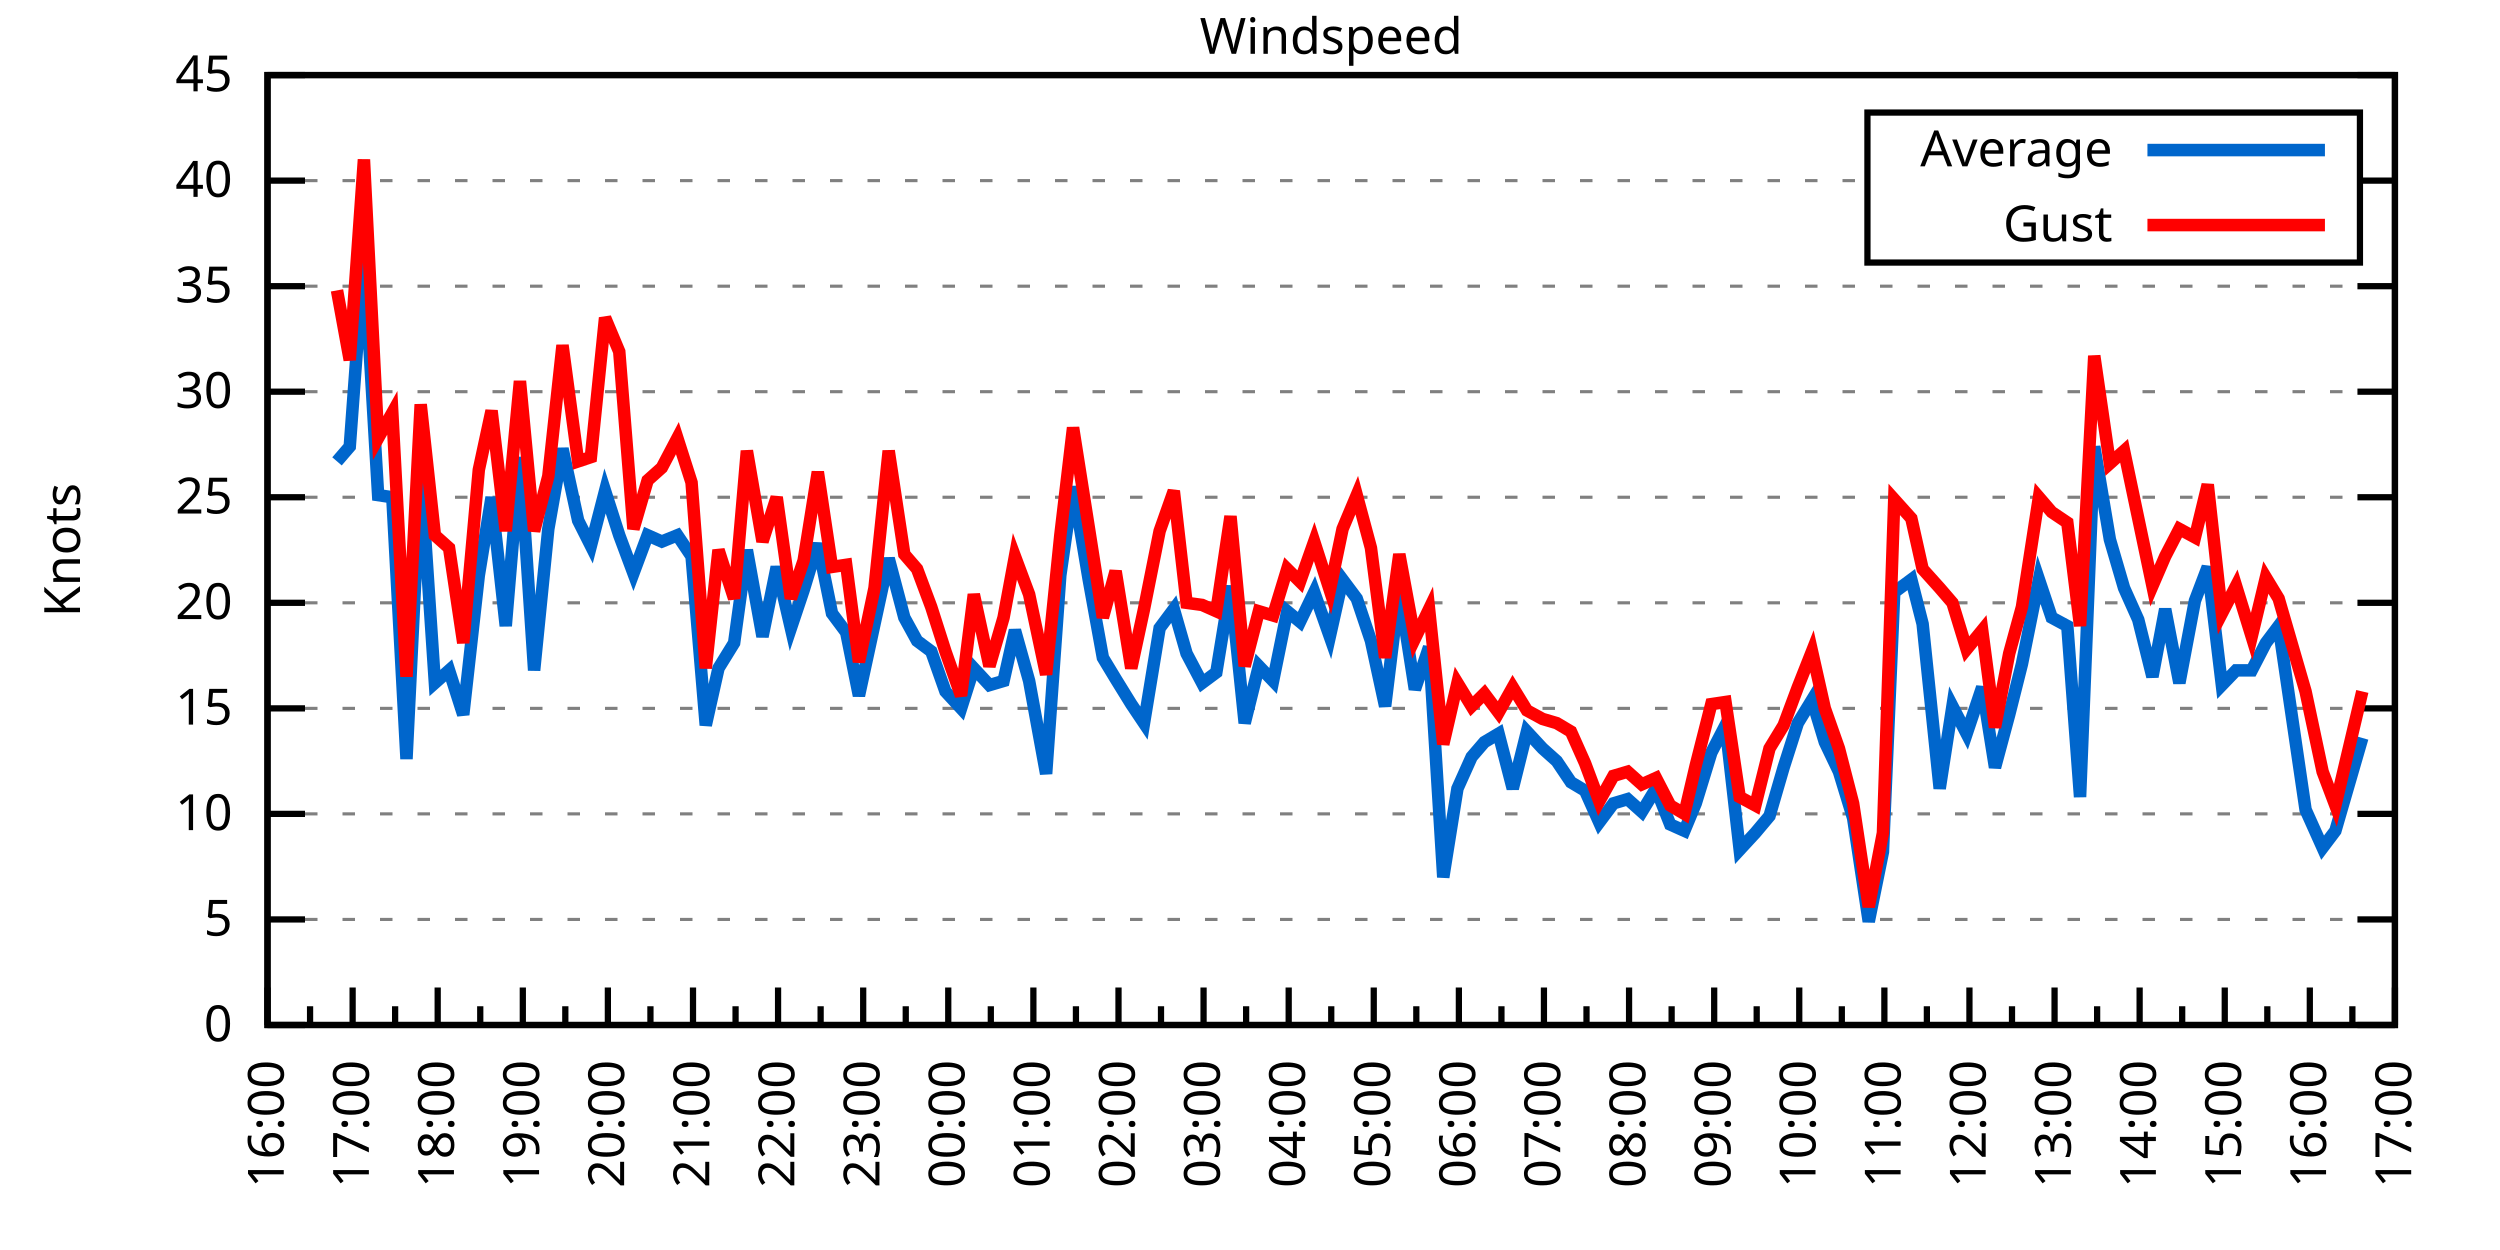
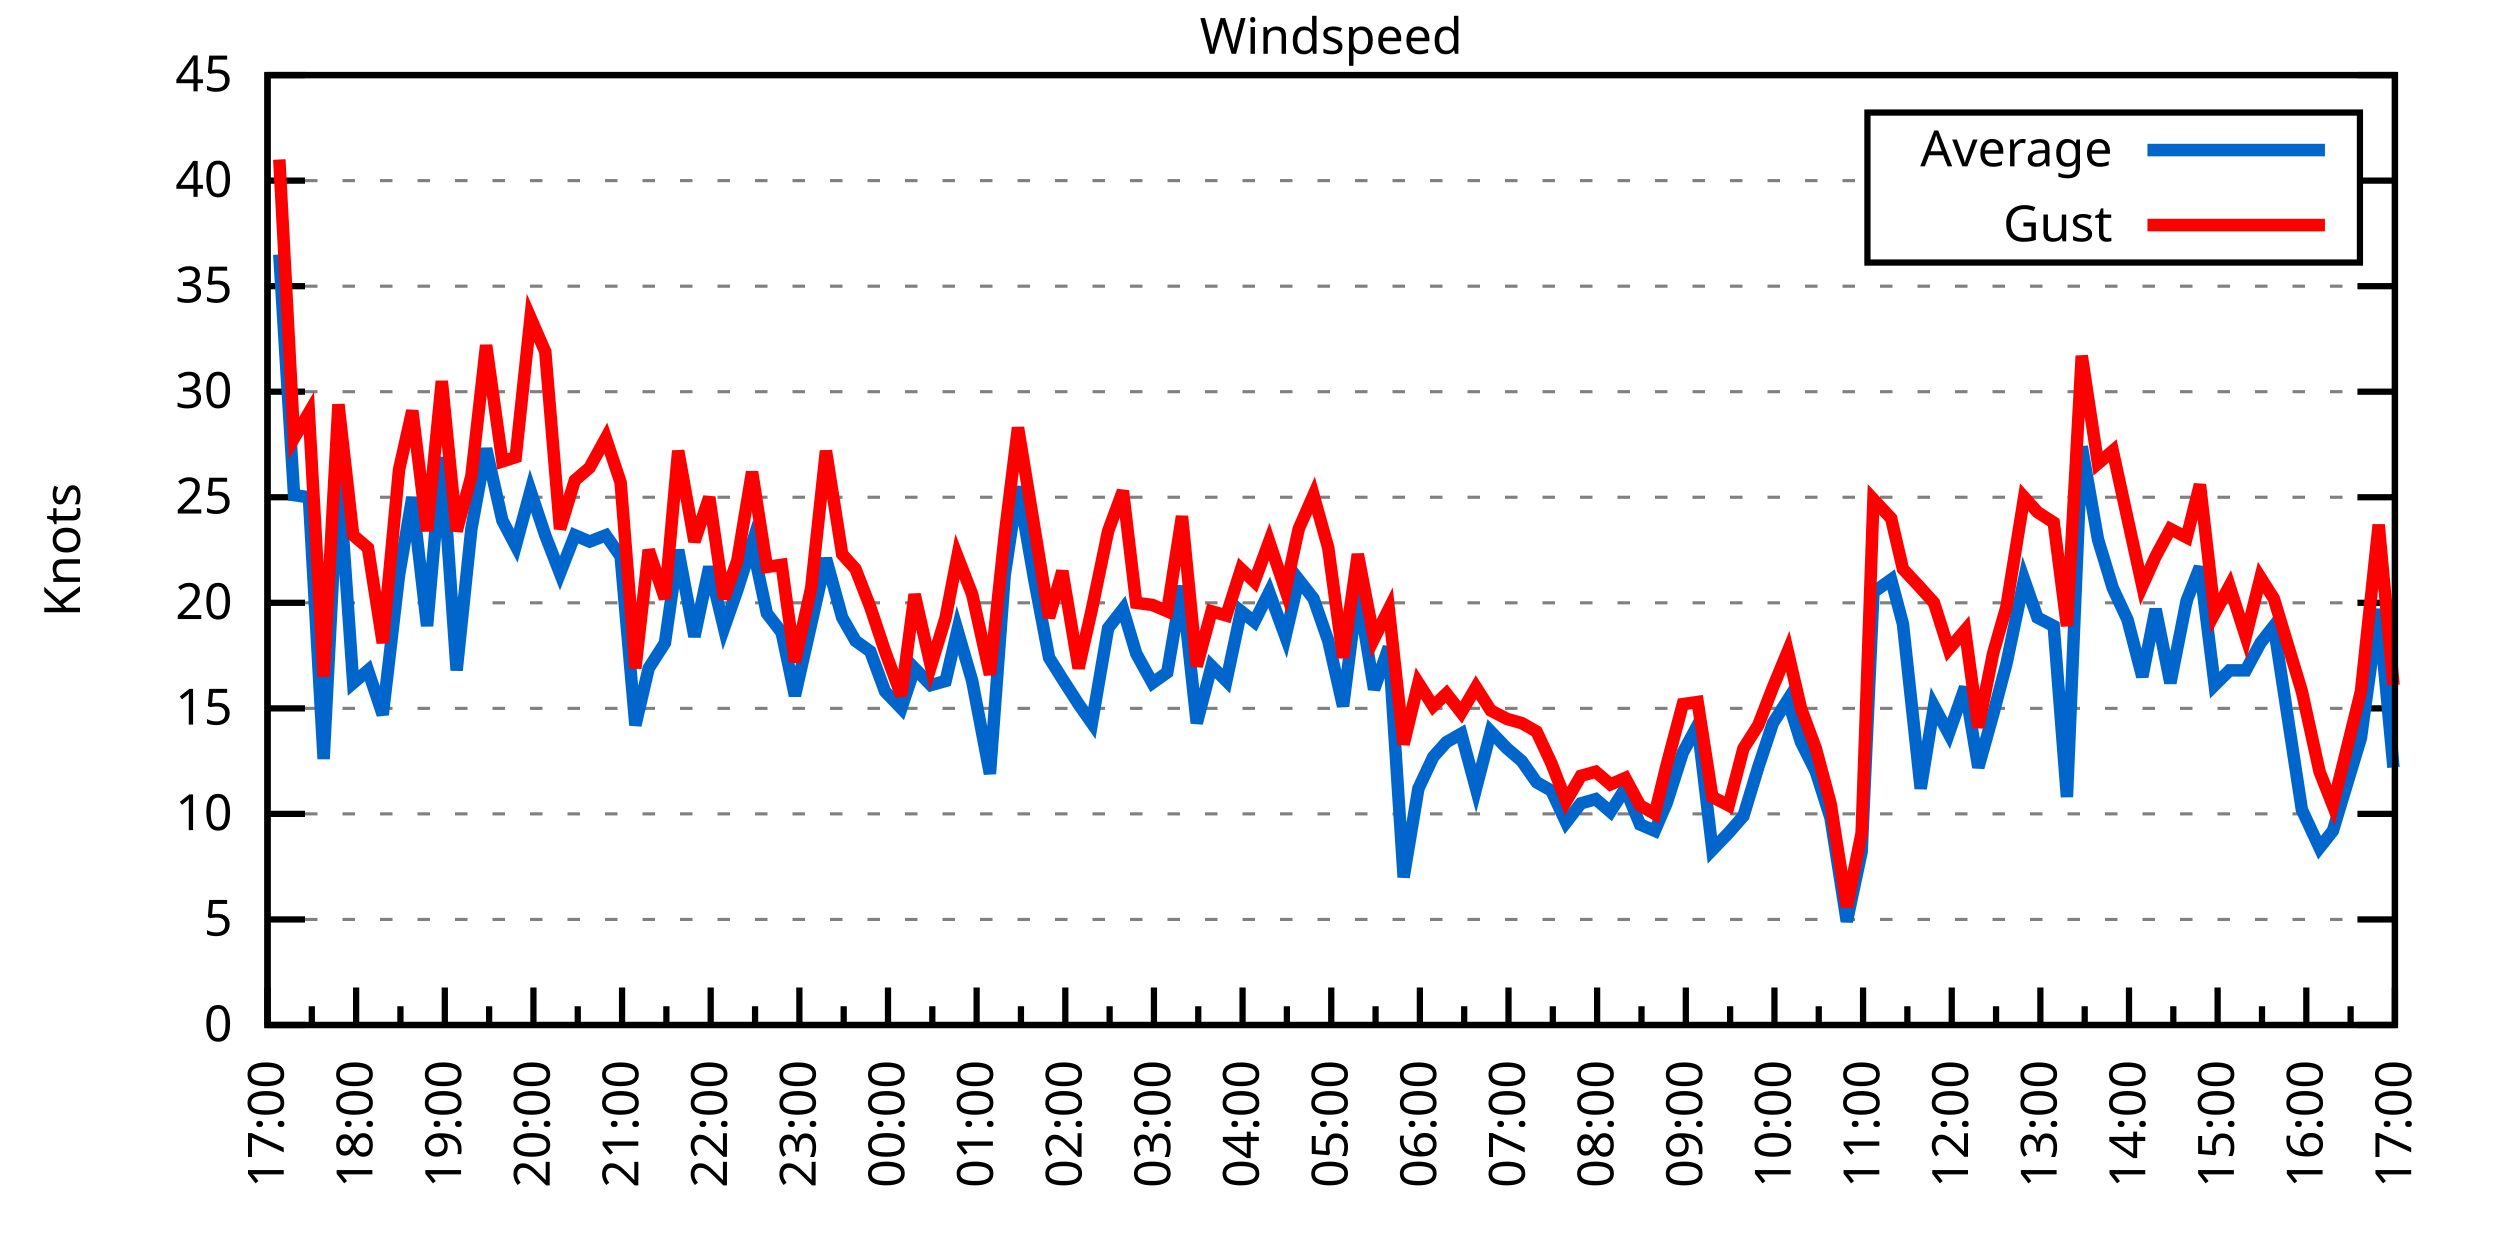
<svg xmlns="http://www.w3.org/2000/svg" xmlns:xlink="http://www.w3.org/1999/xlink" width="400" height="200" viewBox="0 0 400 200">
  <g id="gnuplot_canvas">
    <rect x="0" y="0" width="400" height="200" fill="none" />
    <defs>
      <circle id="gpDot" r="0.5" stroke-width="0.5" stroke="currentColor" />
      <path id="gpPt0" stroke-width="0.333" stroke="currentColor" d="M-1,0 h2 M0,-1 v2" />
      <path id="gpPt1" stroke-width="0.333" stroke="currentColor" d="M-1,-1 L1,1 M1,-1 L-1,1" />
      <path id="gpPt2" stroke-width="0.333" stroke="currentColor" d="M-1,0 L1,0 M0,-1 L0,1 M-1,-1 L1,1 M-1,1 L1,-1" />
      <rect id="gpPt3" stroke-width="0.333" stroke="currentColor" x="-1" y="-1" width="2" height="2" />
      <rect id="gpPt4" stroke-width="0.333" stroke="currentColor" fill="currentColor" x="-1" y="-1" width="2" height="2" />
      <circle id="gpPt5" stroke-width="0.333" stroke="currentColor" cx="0" cy="0" r="1" />
      <use xlink:href="#gpPt5" id="gpPt6" fill="currentColor" stroke="none" />
      <path id="gpPt7" stroke-width="0.333" stroke="currentColor" d="M0,-1.33 L-1.33,0.67 L1.33,0.67 z" />
      <use xlink:href="#gpPt7" id="gpPt8" fill="currentColor" stroke="none" />
      <use xlink:href="#gpPt7" id="gpPt9" stroke="currentColor" transform="rotate(180)" />
      <use xlink:href="#gpPt9" id="gpPt10" fill="currentColor" stroke="none" />
      <use xlink:href="#gpPt3" id="gpPt11" stroke="currentColor" transform="rotate(45)" />
      <use xlink:href="#gpPt11" id="gpPt12" fill="currentColor" stroke="none" />
      <path id="gpPt13" stroke-width="0.333" stroke="currentColor" d="M0,1.330 L1.265,0.411 L0.782,-1.067 L-0.782,-1.076 L-1.265,0.411 z" />
      <use xlink:href="#gpPt13" id="gpPt14" fill="currentColor" stroke="none" />
      <filter id="textbox" filterUnits="objectBoundingBox" x="0" y="0" height="1" width="1">
        <feFlood flood-color="white" flood-opacity="1" result="bgnd" />
        <feComposite in="SourceGraphic" in2="bgnd" operator="atop" />
      </filter>
      <filter id="greybox" filterUnits="objectBoundingBox" x="0" y="0" height="1" width="1">
        <feFlood flood-color="lightgrey" flood-opacity="1" result="grey" />
        <feComposite in="SourceGraphic" in2="grey" operator="atop" />
      </filter>
    </defs>
    <g fill="none" color="white" stroke="currentColor" stroke-width="1.00" stroke-linecap="butt" stroke-linejoin="miter">
</g>
    <g fill="none" color="black" stroke="currentColor" stroke-width="1.00" stroke-linecap="butt" stroke-linejoin="miter">
      <g stroke="none" shape-rendering="crispEdges">
        <polygon fill="rgb(255, 255, 255)" points="42.80,164.00 383.18,164.00 383.18,12.02 42.80,12.02 " />
      </g>
    </g>
    <g fill="none" color="black" stroke="currentColor" stroke-width="1.00" stroke-linecap="butt" stroke-linejoin="miter">
</g>
    <g fill="none" color="black" stroke="black" stroke-width="0.50" stroke-linecap="butt" stroke-linejoin="miter">
</g>
    <g fill="none" color="gray" stroke="currentColor" stroke-width="0.50" stroke-linecap="butt" stroke-linejoin="miter">
      <path stroke="gray" stroke-dasharray="2,4" class="gridline" d="M42.80,164.00 L383.19,164.00  " />
    </g>
    <g fill="none" color="gray" stroke="gray" stroke-width="1.00" stroke-linecap="butt" stroke-linejoin="miter">
</g>
    <g fill="none" color="black" stroke="currentColor" stroke-width="1.00" stroke-linecap="butt" stroke-linejoin="miter">
      <path stroke="black" d="M42.80,164.00 L48.80,164.00 M383.19,164.00 L377.19,164.00  " />
      <g transform="translate(37.20,166.60)" stroke="none" fill="black" font-family="Sans" font-size="8.00" text-anchor="end">
        <text>
          <tspan font-family="Sans"> 0</tspan>
        </text>
      </g>
    </g>
    <g fill="none" color="black" stroke="currentColor" stroke-width="1.00" stroke-linecap="butt" stroke-linejoin="miter">
</g>
    <g fill="none" color="black" stroke="black" stroke-width="0.50" stroke-linecap="butt" stroke-linejoin="miter">
</g>
    <g fill="none" color="gray" stroke="currentColor" stroke-width="0.50" stroke-linecap="butt" stroke-linejoin="miter">
      <path stroke="gray" stroke-dasharray="2,4" class="gridline" d="M42.80,147.11 L383.19,147.11  " />
    </g>
    <g fill="none" color="gray" stroke="gray" stroke-width="1.00" stroke-linecap="butt" stroke-linejoin="miter">
</g>
    <g fill="none" color="black" stroke="currentColor" stroke-width="1.00" stroke-linecap="butt" stroke-linejoin="miter">
      <path stroke="black" d="M42.80,147.11 L48.80,147.11 M383.19,147.11 L377.19,147.11  " />
      <g transform="translate(37.20,149.71)" stroke="none" fill="black" font-family="Sans" font-size="8.00" text-anchor="end">
        <text>
          <tspan font-family="Sans"> 5</tspan>
        </text>
      </g>
    </g>
    <g fill="none" color="black" stroke="currentColor" stroke-width="1.00" stroke-linecap="butt" stroke-linejoin="miter">
</g>
    <g fill="none" color="black" stroke="black" stroke-width="0.50" stroke-linecap="butt" stroke-linejoin="miter">
</g>
    <g fill="none" color="gray" stroke="currentColor" stroke-width="0.50" stroke-linecap="butt" stroke-linejoin="miter">
      <path stroke="gray" stroke-dasharray="2,4" class="gridline" d="M42.80,130.22 L383.19,130.22  " />
    </g>
    <g fill="none" color="gray" stroke="gray" stroke-width="1.00" stroke-linecap="butt" stroke-linejoin="miter">
</g>
    <g fill="none" color="black" stroke="currentColor" stroke-width="1.00" stroke-linecap="butt" stroke-linejoin="miter">
      <path stroke="black" d="M42.80,130.22 L48.80,130.22 M383.19,130.22 L377.19,130.22  " />
      <g transform="translate(37.20,132.82)" stroke="none" fill="black" font-family="Sans" font-size="8.00" text-anchor="end">
        <text>
          <tspan font-family="Sans"> 10</tspan>
        </text>
      </g>
    </g>
    <g fill="none" color="black" stroke="currentColor" stroke-width="1.00" stroke-linecap="butt" stroke-linejoin="miter">
</g>
    <g fill="none" color="black" stroke="black" stroke-width="0.50" stroke-linecap="butt" stroke-linejoin="miter">
</g>
    <g fill="none" color="gray" stroke="currentColor" stroke-width="0.50" stroke-linecap="butt" stroke-linejoin="miter">
      <path stroke="gray" stroke-dasharray="2,4" class="gridline" d="M42.80,113.34 L383.19,113.34  " />
    </g>
    <g fill="none" color="gray" stroke="gray" stroke-width="1.00" stroke-linecap="butt" stroke-linejoin="miter">
</g>
    <g fill="none" color="black" stroke="currentColor" stroke-width="1.00" stroke-linecap="butt" stroke-linejoin="miter">
      <path stroke="black" d="M42.80,113.34 L48.80,113.34 M383.19,113.34 L377.19,113.34  " />
      <g transform="translate(37.20,115.94)" stroke="none" fill="black" font-family="Sans" font-size="8.00" text-anchor="end">
        <text>
          <tspan font-family="Sans"> 15</tspan>
        </text>
      </g>
    </g>
    <g fill="none" color="black" stroke="currentColor" stroke-width="1.00" stroke-linecap="butt" stroke-linejoin="miter">
</g>
    <g fill="none" color="black" stroke="black" stroke-width="0.50" stroke-linecap="butt" stroke-linejoin="miter">
</g>
    <g fill="none" color="gray" stroke="currentColor" stroke-width="0.50" stroke-linecap="butt" stroke-linejoin="miter">
      <path stroke="gray" stroke-dasharray="2,4" class="gridline" d="M42.80,96.45 L383.19,96.45  " />
    </g>
    <g fill="none" color="gray" stroke="gray" stroke-width="1.00" stroke-linecap="butt" stroke-linejoin="miter">
</g>
    <g fill="none" color="black" stroke="currentColor" stroke-width="1.00" stroke-linecap="butt" stroke-linejoin="miter">
      <path stroke="black" d="M42.80,96.45 L48.80,96.45 M383.19,96.45 L377.19,96.45  " />
      <g transform="translate(37.20,99.05)" stroke="none" fill="black" font-family="Sans" font-size="8.00" text-anchor="end">
        <text>
          <tspan font-family="Sans"> 20</tspan>
        </text>
      </g>
    </g>
    <g fill="none" color="black" stroke="currentColor" stroke-width="1.00" stroke-linecap="butt" stroke-linejoin="miter">
</g>
    <g fill="none" color="black" stroke="black" stroke-width="0.50" stroke-linecap="butt" stroke-linejoin="miter">
</g>
    <g fill="none" color="gray" stroke="currentColor" stroke-width="0.50" stroke-linecap="butt" stroke-linejoin="miter">
      <path stroke="gray" stroke-dasharray="2,4" class="gridline" d="M42.80,79.56 L383.19,79.56  " />
    </g>
    <g fill="none" color="gray" stroke="gray" stroke-width="1.00" stroke-linecap="butt" stroke-linejoin="miter">
</g>
    <g fill="none" color="black" stroke="currentColor" stroke-width="1.00" stroke-linecap="butt" stroke-linejoin="miter">
      <path stroke="black" d="M42.80,79.56 L48.80,79.56 M383.19,79.56 L377.19,79.56  " />
      <g transform="translate(37.20,82.16)" stroke="none" fill="black" font-family="Sans" font-size="8.00" text-anchor="end">
        <text>
          <tspan font-family="Sans"> 25</tspan>
        </text>
      </g>
    </g>
    <g fill="none" color="black" stroke="currentColor" stroke-width="1.00" stroke-linecap="butt" stroke-linejoin="miter">
</g>
    <g fill="none" color="black" stroke="black" stroke-width="0.50" stroke-linecap="butt" stroke-linejoin="miter">
</g>
    <g fill="none" color="gray" stroke="currentColor" stroke-width="0.50" stroke-linecap="butt" stroke-linejoin="miter">
      <path stroke="gray" stroke-dasharray="2,4" class="gridline" d="M42.80,62.67 L383.19,62.67  " />
    </g>
    <g fill="none" color="gray" stroke="gray" stroke-width="1.00" stroke-linecap="butt" stroke-linejoin="miter">
</g>
    <g fill="none" color="black" stroke="currentColor" stroke-width="1.00" stroke-linecap="butt" stroke-linejoin="miter">
      <path stroke="black" d="M42.80,62.67 L48.80,62.67 M383.19,62.67 L377.19,62.67  " />
      <g transform="translate(37.20,65.27)" stroke="none" fill="black" font-family="Sans" font-size="8.00" text-anchor="end">
        <text>
          <tspan font-family="Sans"> 30</tspan>
        </text>
      </g>
    </g>
    <g fill="none" color="black" stroke="currentColor" stroke-width="1.00" stroke-linecap="butt" stroke-linejoin="miter">
</g>
    <g fill="none" color="black" stroke="black" stroke-width="0.50" stroke-linecap="butt" stroke-linejoin="miter">
</g>
    <g fill="none" color="gray" stroke="currentColor" stroke-width="0.50" stroke-linecap="butt" stroke-linejoin="miter">
      <path stroke="gray" stroke-dasharray="2,4" class="gridline" d="M42.80,45.79 L383.19,45.79  " />
    </g>
    <g fill="none" color="gray" stroke="gray" stroke-width="1.00" stroke-linecap="butt" stroke-linejoin="miter">
</g>
    <g fill="none" color="black" stroke="currentColor" stroke-width="1.00" stroke-linecap="butt" stroke-linejoin="miter">
      <path stroke="black" d="M42.80,45.79 L48.80,45.79 M383.19,45.79 L377.19,45.79  " />
      <g transform="translate(37.20,48.39)" stroke="none" fill="black" font-family="Sans" font-size="8.00" text-anchor="end">
        <text>
          <tspan font-family="Sans"> 35</tspan>
        </text>
      </g>
    </g>
    <g fill="none" color="black" stroke="currentColor" stroke-width="1.00" stroke-linecap="butt" stroke-linejoin="miter">
</g>
    <g fill="none" color="black" stroke="black" stroke-width="0.50" stroke-linecap="butt" stroke-linejoin="miter">
</g>
    <g fill="none" color="gray" stroke="currentColor" stroke-width="0.50" stroke-linecap="butt" stroke-linejoin="miter">
      <path stroke="gray" stroke-dasharray="2,4" class="gridline" d="M42.80,28.90 L298.79,28.90 M377.59,28.90 L383.19,28.90  " />
    </g>
    <g fill="none" color="gray" stroke="gray" stroke-width="1.00" stroke-linecap="butt" stroke-linejoin="miter">
</g>
    <g fill="none" color="black" stroke="currentColor" stroke-width="1.00" stroke-linecap="butt" stroke-linejoin="miter">
      <path stroke="black" d="M42.80,28.90 L48.80,28.90 M383.19,28.90 L377.19,28.90  " />
      <g transform="translate(37.20,31.50)" stroke="none" fill="black" font-family="Sans" font-size="8.00" text-anchor="end">
        <text>
          <tspan font-family="Sans"> 40</tspan>
        </text>
      </g>
    </g>
    <g fill="none" color="black" stroke="currentColor" stroke-width="1.00" stroke-linecap="butt" stroke-linejoin="miter">
</g>
    <g fill="none" color="black" stroke="black" stroke-width="0.50" stroke-linecap="butt" stroke-linejoin="miter">
</g>
    <g fill="none" color="gray" stroke="currentColor" stroke-width="0.50" stroke-linecap="butt" stroke-linejoin="miter">
      <path stroke="gray" stroke-dasharray="2,4" class="gridline" d="M42.80,12.01 L383.19,12.01  " />
    </g>
    <g fill="none" color="gray" stroke="gray" stroke-width="1.00" stroke-linecap="butt" stroke-linejoin="miter">
</g>
    <g fill="none" color="black" stroke="currentColor" stroke-width="1.00" stroke-linecap="butt" stroke-linejoin="miter">
      <path stroke="black" d="M42.80,12.01 L48.80,12.01 M383.19,12.01 L377.19,12.01  " />
      <g transform="translate(37.20,14.61)" stroke="none" fill="black" font-family="Sans" font-size="8.00" text-anchor="end">
        <text>
          <tspan font-family="Sans"> 45</tspan>
        </text>
      </g>
    </g>
    <g fill="none" color="black" stroke="currentColor" stroke-width="1.00" stroke-linecap="butt" stroke-linejoin="miter">
      <path stroke="black" d="M42.80,164.00 L42.80,158.00  " />
      <g transform="translate(45.40,169.60) rotate(270)" stroke="none" fill="black" font-family="Sans" font-size="8.00" text-anchor="end">
        <text>
+           <tspan font-family="Sans">17:00</tspan>
+         </text>
+       </g>
+     </g>
+     <g fill="none" color="black" stroke="currentColor" stroke-width="1.00" stroke-linecap="butt" stroke-linejoin="miter">
+       <path stroke="black" d="M49.89,164.00 L49.89,161.00 M56.98,164.00 L56.98,158.00  " />
+       <g transform="translate(59.58,169.60) rotate(270)" stroke="none" fill="black" font-family="Sans" font-size="8.00" text-anchor="end">
+         <text>
+           <tspan font-family="Sans">18:00</tspan>
+         </text>
+       </g>
+     </g>
+     <g fill="none" color="black" stroke="currentColor" stroke-width="1.00" stroke-linecap="butt" stroke-linejoin="miter">
+       <path stroke="black" d="M64.07,164.00 L64.07,161.00 M71.17,164.00 L71.17,158.00  " />
+       <g transform="translate(73.77,169.60) rotate(270)" stroke="none" fill="black" font-family="Sans" font-size="8.00" text-anchor="end">
+         <text>
+           <tspan font-family="Sans">19:00</tspan>
+         </text>
+       </g>
+     </g>
+     <g fill="none" color="black" stroke="currentColor" stroke-width="1.00" stroke-linecap="butt" stroke-linejoin="miter">
+       <path stroke="black" d="M78.26,164.00 L78.26,161.00 M85.35,164.00 L85.35,158.00  " />
+       <g transform="translate(87.95,169.60) rotate(270)" stroke="none" fill="black" font-family="Sans" font-size="8.00" text-anchor="end">
+         <text>
+           <tspan font-family="Sans">20:00</tspan>
+         </text>
+       </g>
+     </g>
+     <g fill="none" color="black" stroke="currentColor" stroke-width="1.00" stroke-linecap="butt" stroke-linejoin="miter">
+       <path stroke="black" d="M92.44,164.00 L92.44,161.00 M99.53,164.00 L99.53,158.00  " />
+       <g transform="translate(102.13,169.60) rotate(270)" stroke="none" fill="black" font-family="Sans" font-size="8.00" text-anchor="end">
+         <text>
+           <tspan font-family="Sans">21:00</tspan>
+         </text>
+       </g>
+     </g>
+     <g fill="none" color="black" stroke="currentColor" stroke-width="1.00" stroke-linecap="butt" stroke-linejoin="miter">
+       <path stroke="black" d="M106.62,164.00 L106.62,161.00 M113.71,164.00 L113.71,158.00  " />
+       <g transform="translate(116.31,169.60) rotate(270)" stroke="none" fill="black" font-family="Sans" font-size="8.00" text-anchor="end">
+         <text>
+           <tspan font-family="Sans">22:00</tspan>
+         </text>
+       </g>
+     </g>
+     <g fill="none" color="black" stroke="currentColor" stroke-width="1.00" stroke-linecap="butt" stroke-linejoin="miter">
+       <path stroke="black" d="M120.81,164.00 L120.81,161.00 M127.90,164.00 L127.90,158.00  " />
+       <g transform="translate(130.50,169.60) rotate(270)" stroke="none" fill="black" font-family="Sans" font-size="8.00" text-anchor="end">
+         <text>
+           <tspan font-family="Sans">23:00</tspan>
+         </text>
+       </g>
+     </g>
+     <g fill="none" color="black" stroke="currentColor" stroke-width="1.00" stroke-linecap="butt" stroke-linejoin="miter">
+       <path stroke="black" d="M134.99,164.00 L134.99,161.00 M142.08,164.00 L142.08,158.00  " />
+       <g transform="translate(144.68,169.60) rotate(270)" stroke="none" fill="black" font-family="Sans" font-size="8.00" text-anchor="end">
+         <text>
+           <tspan font-family="Sans">00:00</tspan>
+         </text>
+       </g>
+     </g>
+     <g fill="none" color="black" stroke="currentColor" stroke-width="1.00" stroke-linecap="butt" stroke-linejoin="miter">
+       <path stroke="black" d="M149.17,164.00 L149.17,161.00 M156.26,164.00 L156.26,158.00  " />
+       <g transform="translate(158.86,169.60) rotate(270)" stroke="none" fill="black" font-family="Sans" font-size="8.00" text-anchor="end">
+         <text>
+           <tspan font-family="Sans">01:00</tspan>
+         </text>
+       </g>
+     </g>
+     <g fill="none" color="black" stroke="currentColor" stroke-width="1.00" stroke-linecap="butt" stroke-linejoin="miter">
+       <path stroke="black" d="M163.35,164.00 L163.35,161.00 M170.45,164.00 L170.45,158.00  " />
+       <g transform="translate(173.05,169.60) rotate(270)" stroke="none" fill="black" font-family="Sans" font-size="8.00" text-anchor="end">
+         <text>
+           <tspan font-family="Sans">02:00</tspan>
+         </text>
+       </g>
+     </g>
+     <g fill="none" color="black" stroke="currentColor" stroke-width="1.00" stroke-linecap="butt" stroke-linejoin="miter">
+       <path stroke="black" d="M177.54,164.00 L177.54,161.00 M184.63,164.00 L184.63,158.00  " />
+       <g transform="translate(187.23,169.60) rotate(270)" stroke="none" fill="black" font-family="Sans" font-size="8.00" text-anchor="end">
+         <text>
+           <tspan font-family="Sans">03:00</tspan>
+         </text>
+       </g>
+     </g>
+     <g fill="none" color="black" stroke="currentColor" stroke-width="1.00" stroke-linecap="butt" stroke-linejoin="miter">
+       <path stroke="black" d="M191.72,164.00 L191.72,161.00 M198.81,164.00 L198.81,158.00  " />
+       <g transform="translate(201.41,169.60) rotate(270)" stroke="none" fill="black" font-family="Sans" font-size="8.00" text-anchor="end">
+         <text>
+           <tspan font-family="Sans">04:00</tspan>
+         </text>
+       </g>
+     </g>
+     <g fill="none" color="black" stroke="currentColor" stroke-width="1.00" stroke-linecap="butt" stroke-linejoin="miter">
+       <path stroke="black" d="M205.90,164.00 L205.90,161.00 M213.00,164.00 L213.00,158.00  " />
+       <g transform="translate(215.60,169.60) rotate(270)" stroke="none" fill="black" font-family="Sans" font-size="8.00" text-anchor="end">
+         <text>
+           <tspan font-family="Sans">05:00</tspan>
+         </text>
+       </g>
+     </g>
+     <g fill="none" color="black" stroke="currentColor" stroke-width="1.00" stroke-linecap="butt" stroke-linejoin="miter">
+       <path stroke="black" d="M220.09,164.00 L220.09,161.00 M227.18,164.00 L227.18,158.00  " />
+       <g transform="translate(229.78,169.60) rotate(270)" stroke="none" fill="black" font-family="Sans" font-size="8.00" text-anchor="end">
+         <text>
+           <tspan font-family="Sans">06:00</tspan>
+         </text>
+       </g>
+     </g>
+     <g fill="none" color="black" stroke="currentColor" stroke-width="1.00" stroke-linecap="butt" stroke-linejoin="miter">
+       <path stroke="black" d="M234.27,164.00 L234.27,161.00 M241.36,164.00 L241.36,158.00  " />
+       <g transform="translate(243.96,169.60) rotate(270)" stroke="none" fill="black" font-family="Sans" font-size="8.00" text-anchor="end">
+         <text>
+           <tspan font-family="Sans">07:00</tspan>
+         </text>
+       </g>
+     </g>
+     <g fill="none" color="black" stroke="currentColor" stroke-width="1.00" stroke-linecap="butt" stroke-linejoin="miter">
+       <path stroke="black" d="M248.45,164.00 L248.45,161.00 M255.54,164.00 L255.54,158.00  " />
+       <g transform="translate(258.14,169.60) rotate(270)" stroke="none" fill="black" font-family="Sans" font-size="8.00" text-anchor="end">
+         <text>
+           <tspan font-family="Sans">08:00</tspan>
+         </text>
+       </g>
+     </g>
+     <g fill="none" color="black" stroke="currentColor" stroke-width="1.00" stroke-linecap="butt" stroke-linejoin="miter">
+       <path stroke="black" d="M262.64,164.00 L262.64,161.00 M269.73,164.00 L269.73,158.00  " />
+       <g transform="translate(272.33,169.60) rotate(270)" stroke="none" fill="black" font-family="Sans" font-size="8.00" text-anchor="end">
+         <text>
+           <tspan font-family="Sans">09:00</tspan>
+         </text>
+       </g>
+     </g>
+     <g fill="none" color="black" stroke="currentColor" stroke-width="1.00" stroke-linecap="butt" stroke-linejoin="miter">
+       <path stroke="black" d="M276.82,164.00 L276.82,161.00 M283.91,164.00 L283.91,158.00  " />
+       <g transform="translate(286.51,169.60) rotate(270)" stroke="none" fill="black" font-family="Sans" font-size="8.00" text-anchor="end">
+         <text>
+           <tspan font-family="Sans">10:00</tspan>
+         </text>
+       </g>
+     </g>
+     <g fill="none" color="black" stroke="currentColor" stroke-width="1.00" stroke-linecap="butt" stroke-linejoin="miter">
+       <path stroke="black" d="M291.00,164.00 L291.00,161.00 M298.09,164.00 L298.09,158.00  " />
+       <g transform="translate(300.69,169.60) rotate(270)" stroke="none" fill="black" font-family="Sans" font-size="8.00" text-anchor="end">
+         <text>
+           <tspan font-family="Sans">11:00</tspan>
+         </text>
+       </g>
+     </g>
+     <g fill="none" color="black" stroke="currentColor" stroke-width="1.00" stroke-linecap="butt" stroke-linejoin="miter">
+       <path stroke="black" d="M305.18,164.00 L305.18,161.00 M312.28,164.00 L312.28,158.00  " />
+       <g transform="translate(314.88,169.60) rotate(270)" stroke="none" fill="black" font-family="Sans" font-size="8.00" text-anchor="end">
+         <text>
+           <tspan font-family="Sans">12:00</tspan>
+         </text>
+       </g>
+     </g>
+     <g fill="none" color="black" stroke="currentColor" stroke-width="1.00" stroke-linecap="butt" stroke-linejoin="miter">
+       <path stroke="black" d="M319.37,164.00 L319.37,161.00 M326.46,164.00 L326.46,158.00  " />
+       <g transform="translate(329.06,169.60) rotate(270)" stroke="none" fill="black" font-family="Sans" font-size="8.00" text-anchor="end">
+         <text>
+           <tspan font-family="Sans">13:00</tspan>
+         </text>
+       </g>
+     </g>
+     <g fill="none" color="black" stroke="currentColor" stroke-width="1.00" stroke-linecap="butt" stroke-linejoin="miter">
+       <path stroke="black" d="M333.55,164.00 L333.55,161.00 M340.64,164.00 L340.64,158.00  " />
+       <g transform="translate(343.24,169.60) rotate(270)" stroke="none" fill="black" font-family="Sans" font-size="8.00" text-anchor="end">
+         <text>
+           <tspan font-family="Sans">14:00</tspan>
+         </text>
+       </g>
+     </g>
+     <g fill="none" color="black" stroke="currentColor" stroke-width="1.00" stroke-linecap="butt" stroke-linejoin="miter">
+       <path stroke="black" d="M347.73,164.00 L347.73,161.00 M354.82,164.00 L354.82,158.00  " />
+       <g transform="translate(357.42,169.60) rotate(270)" stroke="none" fill="black" font-family="Sans" font-size="8.00" text-anchor="end">
+         <text>
+           <tspan font-family="Sans">15:00</tspan>
+         </text>
+       </g>
+     </g>
+     <g fill="none" color="black" stroke="currentColor" stroke-width="1.00" stroke-linecap="butt" stroke-linejoin="miter">
+       <path stroke="black" d="M361.92,164.00 L361.92,161.00 M369.01,164.00 L369.01,158.00  " />
+       <g transform="translate(371.61,169.60) rotate(270)" stroke="none" fill="black" font-family="Sans" font-size="8.00" text-anchor="end">
+         <text>
          <tspan font-family="Sans">16:00</tspan>
        </text>
      </g>
    </g>
    <g fill="none" color="black" stroke="currentColor" stroke-width="1.00" stroke-linecap="butt" stroke-linejoin="miter">
-       <path stroke="black" d="M49.61,164.00 L49.61,161.00 M56.42,164.00 L56.42,158.00  " />
-       <g transform="translate(59.02,169.60) rotate(270)" stroke="none" fill="black" font-family="Sans" font-size="8.00" text-anchor="end">
-         <text>
-           <tspan font-family="Sans">17:00</tspan>
-         </text>
-       </g>
-     </g>
-     <g fill="none" color="black" stroke="currentColor" stroke-width="1.00" stroke-linecap="butt" stroke-linejoin="miter">
-       <path stroke="black" d="M63.22,164.00 L63.22,161.00 M70.03,164.00 L70.03,158.00  " />
-       <g transform="translate(72.63,169.60) rotate(270)" stroke="none" fill="black" font-family="Sans" font-size="8.00" text-anchor="end">
-         <text>
-           <tspan font-family="Sans">18:00</tspan>
-         </text>
-       </g>
-     </g>
-     <g fill="none" color="black" stroke="currentColor" stroke-width="1.00" stroke-linecap="butt" stroke-linejoin="miter">
-       <path stroke="black" d="M76.84,164.00 L76.84,161.00 M83.65,164.00 L83.65,158.00  " />
-       <g transform="translate(86.25,169.60) rotate(270)" stroke="none" fill="black" font-family="Sans" font-size="8.00" text-anchor="end">
-         <text>
-           <tspan font-family="Sans">19:00</tspan>
-         </text>
-       </g>
-     </g>
-     <g fill="none" color="black" stroke="currentColor" stroke-width="1.00" stroke-linecap="butt" stroke-linejoin="miter">
-       <path stroke="black" d="M90.45,164.00 L90.45,161.00 M97.26,164.00 L97.26,158.00  " />
-       <g transform="translate(99.86,169.60) rotate(270)" stroke="none" fill="black" font-family="Sans" font-size="8.00" text-anchor="end">
-         <text>
-           <tspan font-family="Sans">20:00</tspan>
-         </text>
-       </g>
-     </g>
-     <g fill="none" color="black" stroke="currentColor" stroke-width="1.00" stroke-linecap="butt" stroke-linejoin="miter">
-       <path stroke="black" d="M104.07,164.00 L104.07,161.00 M110.88,164.00 L110.88,158.00  " />
-       <g transform="translate(113.48,169.60) rotate(270)" stroke="none" fill="black" font-family="Sans" font-size="8.00" text-anchor="end">
-         <text>
-           <tspan font-family="Sans">21:00</tspan>
-         </text>
-       </g>
-     </g>
-     <g fill="none" color="black" stroke="currentColor" stroke-width="1.00" stroke-linecap="butt" stroke-linejoin="miter">
-       <path stroke="black" d="M117.69,164.00 L117.69,161.00 M124.49,164.00 L124.49,158.00  " />
-       <g transform="translate(127.09,169.60) rotate(270)" stroke="none" fill="black" font-family="Sans" font-size="8.00" text-anchor="end">
-         <text>
-           <tspan font-family="Sans">22:00</tspan>
-         </text>
-       </g>
-     </g>
-     <g fill="none" color="black" stroke="currentColor" stroke-width="1.00" stroke-linecap="butt" stroke-linejoin="miter">
-       <path stroke="black" d="M131.30,164.00 L131.30,161.00 M138.11,164.00 L138.11,158.00  " />
-       <g transform="translate(140.71,169.60) rotate(270)" stroke="none" fill="black" font-family="Sans" font-size="8.00" text-anchor="end">
-         <text>
-           <tspan font-family="Sans">23:00</tspan>
-         </text>
-       </g>
-     </g>
-     <g fill="none" color="black" stroke="currentColor" stroke-width="1.00" stroke-linecap="butt" stroke-linejoin="miter">
-       <path stroke="black" d="M144.92,164.00 L144.92,161.00 M151.72,164.00 L151.72,158.00  " />
-       <g transform="translate(154.32,169.60) rotate(270)" stroke="none" fill="black" font-family="Sans" font-size="8.00" text-anchor="end">
-         <text>
-           <tspan font-family="Sans">00:00</tspan>
-         </text>
-       </g>
-     </g>
-     <g fill="none" color="black" stroke="currentColor" stroke-width="1.00" stroke-linecap="butt" stroke-linejoin="miter">
-       <path stroke="black" d="M158.53,164.00 L158.53,161.00 M165.34,164.00 L165.34,158.00  " />
-       <g transform="translate(167.94,169.60) rotate(270)" stroke="none" fill="black" font-family="Sans" font-size="8.00" text-anchor="end">
-         <text>
-           <tspan font-family="Sans">01:00</tspan>
-         </text>
-       </g>
-     </g>
-     <g fill="none" color="black" stroke="currentColor" stroke-width="1.00" stroke-linecap="butt" stroke-linejoin="miter">
-       <path stroke="black" d="M172.15,164.00 L172.15,161.00 M178.96,164.00 L178.96,158.00  " />
-       <g transform="translate(181.56,169.60) rotate(270)" stroke="none" fill="black" font-family="Sans" font-size="8.00" text-anchor="end">
-         <text>
-           <tspan font-family="Sans">02:00</tspan>
-         </text>
-       </g>
-     </g>
-     <g fill="none" color="black" stroke="currentColor" stroke-width="1.00" stroke-linecap="butt" stroke-linejoin="miter">
-       <path stroke="black" d="M185.76,164.00 L185.76,161.00 M192.57,164.00 L192.57,158.00  " />
-       <g transform="translate(195.17,169.60) rotate(270)" stroke="none" fill="black" font-family="Sans" font-size="8.00" text-anchor="end">
-         <text>
-           <tspan font-family="Sans">03:00</tspan>
-         </text>
-       </g>
-     </g>
-     <g fill="none" color="black" stroke="currentColor" stroke-width="1.00" stroke-linecap="butt" stroke-linejoin="miter">
-       <path stroke="black" d="M199.38,164.00 L199.38,161.00 M206.19,164.00 L206.19,158.00  " />
-       <g transform="translate(208.79,169.60) rotate(270)" stroke="none" fill="black" font-family="Sans" font-size="8.00" text-anchor="end">
-         <text>
-           <tspan font-family="Sans">04:00</tspan>
-         </text>
-       </g>
-     </g>
-     <g fill="none" color="black" stroke="currentColor" stroke-width="1.00" stroke-linecap="butt" stroke-linejoin="miter">
-       <path stroke="black" d="M213.00,164.00 L213.00,161.00 M219.80,164.00 L219.80,158.00  " />
-       <g transform="translate(222.40,169.60) rotate(270)" stroke="none" fill="black" font-family="Sans" font-size="8.00" text-anchor="end">
-         <text>
-           <tspan font-family="Sans">05:00</tspan>
-         </text>
-       </g>
-     </g>
-     <g fill="none" color="black" stroke="currentColor" stroke-width="1.00" stroke-linecap="butt" stroke-linejoin="miter">
-       <path stroke="black" d="M226.61,164.00 L226.61,161.00 M233.42,164.00 L233.42,158.00  " />
-       <g transform="translate(236.02,169.60) rotate(270)" stroke="none" fill="black" font-family="Sans" font-size="8.00" text-anchor="end">
-         <text>
-           <tspan font-family="Sans">06:00</tspan>
-         </text>
-       </g>
-     </g>
-     <g fill="none" color="black" stroke="currentColor" stroke-width="1.00" stroke-linecap="butt" stroke-linejoin="miter">
-       <path stroke="black" d="M240.23,164.00 L240.23,161.00 M247.03,164.00 L247.03,158.00  " />
-       <g transform="translate(249.63,169.60) rotate(270)" stroke="none" fill="black" font-family="Sans" font-size="8.00" text-anchor="end">
-         <text>
-           <tspan font-family="Sans">07:00</tspan>
-         </text>
-       </g>
-     </g>
-     <g fill="none" color="black" stroke="currentColor" stroke-width="1.00" stroke-linecap="butt" stroke-linejoin="miter">
-       <path stroke="black" d="M253.84,164.00 L253.84,161.00 M260.65,164.00 L260.65,158.00  " />
-       <g transform="translate(263.25,169.60) rotate(270)" stroke="none" fill="black" font-family="Sans" font-size="8.00" text-anchor="end">
-         <text>
-           <tspan font-family="Sans">08:00</tspan>
-         </text>
-       </g>
-     </g>
-     <g fill="none" color="black" stroke="currentColor" stroke-width="1.00" stroke-linecap="butt" stroke-linejoin="miter">
-       <path stroke="black" d="M267.46,164.00 L267.46,161.00 M274.27,164.00 L274.27,158.00  " />
-       <g transform="translate(276.87,169.60) rotate(270)" stroke="none" fill="black" font-family="Sans" font-size="8.00" text-anchor="end">
-         <text>
-           <tspan font-family="Sans">09:00</tspan>
-         </text>
-       </g>
-     </g>
-     <g fill="none" color="black" stroke="currentColor" stroke-width="1.00" stroke-linecap="butt" stroke-linejoin="miter">
-       <path stroke="black" d="M281.07,164.00 L281.07,161.00 M287.88,164.00 L287.88,158.00  " />
-       <g transform="translate(290.48,169.60) rotate(270)" stroke="none" fill="black" font-family="Sans" font-size="8.00" text-anchor="end">
-         <text>
-           <tspan font-family="Sans">10:00</tspan>
-         </text>
-       </g>
-     </g>
-     <g fill="none" color="black" stroke="currentColor" stroke-width="1.00" stroke-linecap="butt" stroke-linejoin="miter">
-       <path stroke="black" d="M294.69,164.00 L294.69,161.00 M301.50,164.00 L301.50,158.00  " />
-       <g transform="translate(304.10,169.60) rotate(270)" stroke="none" fill="black" font-family="Sans" font-size="8.00" text-anchor="end">
-         <text>
-           <tspan font-family="Sans">11:00</tspan>
-         </text>
-       </g>
-     </g>
-     <g fill="none" color="black" stroke="currentColor" stroke-width="1.00" stroke-linecap="butt" stroke-linejoin="miter">
-       <path stroke="black" d="M308.30,164.00 L308.30,161.00 M315.11,164.00 L315.11,158.00  " />
-       <g transform="translate(317.71,169.60) rotate(270)" stroke="none" fill="black" font-family="Sans" font-size="8.00" text-anchor="end">
-         <text>
-           <tspan font-family="Sans">12:00</tspan>
-         </text>
-       </g>
-     </g>
-     <g fill="none" color="black" stroke="currentColor" stroke-width="1.00" stroke-linecap="butt" stroke-linejoin="miter">
-       <path stroke="black" d="M321.92,164.00 L321.92,161.00 M328.73,164.00 L328.73,158.00  " />
-       <g transform="translate(331.33,169.60) rotate(270)" stroke="none" fill="black" font-family="Sans" font-size="8.00" text-anchor="end">
-         <text>
-           <tspan font-family="Sans">13:00</tspan>
-         </text>
-       </g>
-     </g>
-     <g fill="none" color="black" stroke="currentColor" stroke-width="1.00" stroke-linecap="butt" stroke-linejoin="miter">
-       <path stroke="black" d="M335.54,164.00 L335.54,161.00 M342.34,164.00 L342.34,158.00  " />
-       <g transform="translate(344.94,169.60) rotate(270)" stroke="none" fill="black" font-family="Sans" font-size="8.00" text-anchor="end">
-         <text>
-           <tspan font-family="Sans">14:00</tspan>
-         </text>
-       </g>
-     </g>
-     <g fill="none" color="black" stroke="currentColor" stroke-width="1.00" stroke-linecap="butt" stroke-linejoin="miter">
-       <path stroke="black" d="M349.15,164.00 L349.15,161.00 M355.96,164.00 L355.96,158.00  " />
-       <g transform="translate(358.56,169.60) rotate(270)" stroke="none" fill="black" font-family="Sans" font-size="8.00" text-anchor="end">
-         <text>
-           <tspan font-family="Sans">15:00</tspan>
-         </text>
-       </g>
-     </g>
-     <g fill="none" color="black" stroke="currentColor" stroke-width="1.00" stroke-linecap="butt" stroke-linejoin="miter">
-       <path stroke="black" d="M362.77,164.00 L362.77,161.00 M369.57,164.00 L369.57,158.00  " />
-       <g transform="translate(372.17,169.60) rotate(270)" stroke="none" fill="black" font-family="Sans" font-size="8.00" text-anchor="end">
-         <text>
-           <tspan font-family="Sans">16:00</tspan>
-         </text>
-       </g>
-     </g>
-     <g fill="none" color="black" stroke="currentColor" stroke-width="1.00" stroke-linecap="butt" stroke-linejoin="miter">
-       <path stroke="black" d="M376.38,164.00 L376.38,161.00 M383.19,164.00 L383.19,158.00  " />
+       <path stroke="black" d="M376.10,164.00 L376.10,161.00 M383.19,164.00 L383.19,158.00  " />
      <g transform="translate(385.79,169.60) rotate(270)" stroke="none" fill="black" font-family="Sans" font-size="8.00" text-anchor="end">
        <text>
          <tspan font-family="Sans">17:00</tspan>
        </text>
      </g>
    </g>
    <g fill="none" color="black" stroke="currentColor" stroke-width="1.00" stroke-linecap="butt" stroke-linejoin="miter">
</g>
    <g fill="none" color="black" stroke="currentColor" stroke-width="1.00" stroke-linecap="butt" stroke-linejoin="miter">
      <path stroke="black" d="M42.80,12.01 L42.80,164.00 L383.19,164.00 L383.19,12.01 L42.80,12.01 Z  " />
    </g>
    <g fill="none" color="black" stroke="currentColor" stroke-width="1.00" stroke-linecap="butt" stroke-linejoin="miter">
      <g transform="translate(12.80,88.01) rotate(270)" stroke="none" fill="black" font-family="Sans" font-size="8.00" text-anchor="middle">
        <text>
          <tspan font-family="Sans">Knots</tspan>
        </text>
      </g>
    </g>
    <g fill="none" color="black" stroke="currentColor" stroke-width="1.00" stroke-linecap="butt" stroke-linejoin="miter">
</g>
    <g fill="none" color="black" stroke="currentColor" stroke-width="1.00" stroke-linecap="butt" stroke-linejoin="miter">
      <path stroke="black" d="M298.79,42.01 L298.79,18.01 L377.59,18.01 L377.59,42.01 L298.79,42.01 Z  " />
    </g>
    <g id="Windspeed_plot_1">
      <g fill="none" color="white" stroke="black" stroke-width="2.00" stroke-linecap="butt" stroke-linejoin="miter">
</g>
      <g fill="none" color="black" stroke="currentColor" stroke-width="2.00" stroke-linecap="butt" stroke-linejoin="miter">
        <g transform="translate(337.99,26.61)" stroke="none" fill="black" font-family="Sans" font-size="8.00" text-anchor="end">
          <text>
            <tspan font-family="Sans">Average</tspan>
          </text>
        </g>
      </g>
      <g fill="none" color="black" stroke="currentColor" stroke-width="2.00" stroke-linecap="butt" stroke-linejoin="miter">
-         <path stroke="rgb(  0, 102, 204)" d="M343.59,24.01 L371.99,24.01 M53.92,73.82 L55.96,71.45 L58.23,40.72 L60.50,79.22 L62.77,79.56 L65.04,121.44   L67.31,75.17 L69.58,109.28 L71.85,107.26 L74.12,114.35 L76.61,92.06 L78.65,79.56 L80.92,100.16 L83.19,73.14   L85.46,107.26 L87.73,84.63 L90.00,71.79 L92.50,83.28 L94.54,87.33 L96.81,78.55 L99.08,85.64 L101.35,91.72   L103.62,85.64 L105.89,86.65 L108.38,85.64 L110.65,89.02 L112.92,116.04 L114.96,106.92 L117.46,102.87 L119.50,88.00   L122.00,101.85 L124.27,90.71 L126.54,100.50 L128.58,94.42 L130.85,86.99 L133.12,98.14 L135.39,101.18 L137.43,111.31   L139.92,99.83 L142.19,89.36 L144.69,98.81 L146.73,102.53 L149.00,104.22 L151.27,110.63 L153.77,113.34 L155.81,106.92   L158.31,109.62 L160.57,108.95 L162.39,100.84 L164.66,108.95 L167.38,123.81 L169.65,92.06 L171.69,77.87 L174.19,92.73   L176.46,105.23 L178.50,108.61 L181.00,112.66 L183.04,115.70 L185.54,100.50 L187.81,97.46 L189.85,104.56 L192.34,109.28   L194.61,107.59 L196.88,93.75 L199.15,115.70 L201.42,106.58 L203.69,108.95 L205.96,97.80 L208.00,99.49 L210.27,94.76   L212.77,101.85 L214.81,92.73 L217.08,95.77 L219.35,102.53 L221.62,113.00 L223.89,94.42 L226.38,110.30 L228.65,103.54   L230.92,140.36 L233.19,126.17 L235.46,121.11 L237.50,118.74 L239.77,117.39 L242.04,126.17 L244.31,117.05 L246.81,119.75   L249.08,121.78 L251.35,125.16 L253.61,126.51 L255.88,131.58 L258.15,128.54 L260.42,127.86 L262.69,129.89 L264.96,126.17   L267.23,131.91 L269.50,132.93 L271.32,128.54 L273.81,120.43 L276.08,116.04 L278.35,135.97 L280.85,133.26 L283.12,130.56   L285.38,122.79 L287.65,115.70 L289.92,111.99 L291.97,118.74 L294.23,123.47 L296.50,130.90 L299.00,147.45 L301.27,136.30   L303.08,94.76 L305.81,92.73 L307.62,99.83 L310.35,126.17 L312.39,113.00 L314.66,117.39 L317.15,109.96 L319.20,122.79   L321.47,114.35 L323.51,106.24 L326.23,92.73 L328.27,98.81 L330.77,100.16 L332.81,127.52 L335.08,71.45 L337.58,86.32   L339.85,94.08 L342.12,99.15 L344.39,108.27 L346.43,97.46 L348.70,109.28 L351.19,96.11 L353.24,90.71 L355.50,109.62   L357.77,107.26 L360.27,107.26 L362.54,102.87 L364.58,100.16 L368.89,129.55 L371.62,135.63 L373.66,132.93 L377.97,118.07    " />
+         <path stroke="rgb(  0, 102, 204)" d="M343.59,24.01 L371.99,24.01 M44.69,40.72 L47.05,79.22 L49.42,79.56 L51.78,121.44 L54.15,75.17 L56.51,109.28   L58.87,107.26 L61.24,114.35 L63.84,92.06 L65.97,79.56 L68.33,100.16 L70.69,73.14 L73.06,107.26 L75.42,84.63   L77.78,71.79 L80.38,83.28 L82.51,87.33 L84.88,78.55 L87.24,85.64 L89.60,91.72 L91.97,85.64 L94.33,86.65   L96.93,85.64 L99.30,89.02 L101.66,116.04 L103.79,106.92 L106.39,102.87 L108.51,88.00 L111.11,101.85 L113.48,90.71   L115.84,100.50 L117.97,94.42 L120.33,86.99 L122.70,98.14 L125.06,101.18 L127.19,111.31 L129.79,99.83 L132.15,89.36   L134.75,98.81 L136.88,102.53 L139.24,104.22 L141.61,110.63 L144.21,113.34 L146.34,106.92 L148.94,109.62 L151.30,108.95   L153.19,100.84 L155.55,108.95 L158.39,123.81 L160.75,92.06 L162.88,77.87 L165.48,92.73 L167.85,105.23 L169.97,108.61   L172.57,112.66 L174.70,115.70 L177.30,100.50 L179.67,97.46 L181.79,104.56 L184.39,109.28 L186.76,107.59 L189.12,93.75   L191.48,115.70 L193.85,106.58 L196.21,108.95 L198.58,97.80 L200.70,99.49 L203.07,94.76 L205.67,101.85 L207.79,92.73   L210.16,95.77 L212.52,102.53 L214.89,113.00 L217.25,94.42 L219.85,110.30 L222.21,103.54 L224.58,140.36 L226.94,126.17   L229.31,121.11 L231.43,118.74 L233.80,117.39 L236.16,126.17 L238.52,117.05 L241.12,119.75 L243.49,121.78 L245.85,125.16   L248.22,126.51 L250.58,131.58 L252.94,128.54 L255.31,127.86 L257.67,129.89 L260.04,126.17 L262.40,131.91 L264.76,132.93   L266.65,128.54 L269.25,120.43 L271.62,116.04 L273.98,135.97 L276.58,133.26 L278.95,130.56 L281.31,122.79 L283.67,115.70   L286.04,111.99 L288.16,118.74 L290.53,123.47 L292.89,130.90 L295.49,147.45 L297.86,136.30 L299.75,94.76 L302.58,92.73   L304.47,99.83 L307.31,126.17 L309.44,113.00 L311.80,117.39 L314.40,109.96 L316.53,122.79 L318.89,114.35 L321.02,106.24   L323.86,92.73 L325.99,98.81 L328.59,100.16 L330.71,127.52 L333.08,71.45 L335.68,86.32 L338.04,94.08 L340.40,99.15   L342.77,108.27 L344.90,97.46 L347.26,109.28 L349.86,96.11 L351.99,90.71 L354.35,109.62 L356.72,107.26 L359.32,107.26   L361.68,102.87 L363.81,100.16 L368.30,129.55 L371.13,135.63 L373.26,132.93 L377.75,118.07 L380.59,97.46 L382.95,122.79    " />
      </g>
    </g>
    <g id="Windspeed_plot_2">
      <g fill="none" color="black" stroke="currentColor" stroke-width="2.00" stroke-linecap="butt" stroke-linejoin="miter">
        <g transform="translate(337.99,38.61)" stroke="none" fill="black" font-family="Sans" font-size="8.00" text-anchor="end">
          <text>
            <tspan font-family="Sans">Gust</tspan>
          </text>
        </g>
      </g>
      <g fill="none" color="black" stroke="currentColor" stroke-width="2.00" stroke-linecap="butt" stroke-linejoin="miter">
-         <path stroke="rgb(255,   0,   0)" d="M343.59,36.01 L371.99,36.01 M53.92,46.46 L55.96,57.61 L58.23,25.52 L60.50,70.10 L62.77,66.05 L65.04,108.27   L67.31,64.70 L69.58,85.64 L71.85,87.67 L74.12,102.87 L76.61,75.17 L78.65,65.71 L80.92,84.97 L83.19,60.98   L85.46,84.97 L87.73,76.18 L90.00,55.24 L92.50,73.82 L94.54,73.14 L96.81,50.85 L99.08,56.26 L101.35,84.63   L103.62,76.86 L105.89,74.83 L108.38,70.10 L110.65,77.20 L112.92,106.92 L114.96,88.00 L117.46,95.77 L119.50,72.13   L122.00,86.65 L124.27,79.56 L126.54,95.77 L128.58,89.69 L130.85,75.51 L133.12,90.71 L135.39,90.37 L137.43,105.91   L139.92,94.08 L142.19,72.13 L144.69,88.68 L146.73,91.04 L149.00,97.12 L151.27,104.22 L153.77,111.31 L155.81,95.10   L158.31,106.58 L160.57,98.81 L162.39,89.02 L164.66,95.10 L167.38,107.93 L169.65,85.64 L171.69,68.42 L174.19,84.29   L176.46,98.81 L178.50,91.38 L181.00,106.92 L183.04,97.46 L185.54,84.97 L187.81,78.55 L189.85,96.45 L192.34,96.79   L194.61,97.80 L196.88,82.60 L199.15,106.58 L201.42,97.80 L203.69,98.48 L205.96,91.04 L208.00,93.07 L210.27,86.65   L212.77,94.42 L214.81,84.63 L217.08,79.22 L219.35,87.67 L221.62,105.23 L223.89,88.68 L226.38,102.19 L228.65,97.46   L230.92,119.08 L233.19,109.28 L235.46,113.00 L237.50,110.97 L239.77,114.01 L242.04,109.96 L244.31,113.67 L246.81,115.03   L249.08,115.70 L251.35,117.05 L253.61,122.12 L255.88,128.20 L258.15,124.14 L260.42,123.47 L262.69,125.50 L264.96,124.48   L267.23,128.87 L269.50,130.22 L271.32,122.46 L273.81,112.66 L276.08,112.32 L278.35,127.52 L280.85,128.87 L283.12,119.75   L285.38,116.04 L287.65,109.96 L289.92,104.22 L291.97,113.34 L294.23,119.75 L296.50,128.54 L299.00,145.09 L301.27,133.26   L303.08,79.90 L305.81,82.94 L307.62,91.04 L310.35,94.08 L312.39,96.45 L314.66,103.88 L317.15,100.84 L319.20,116.38   L321.47,104.56 L323.51,97.12 L326.23,79.56 L328.27,81.93 L330.77,83.61 L332.81,100.16 L335.08,56.93 L337.58,74.16   L339.85,72.13 L342.12,82.94 L344.39,93.75 L346.43,89.02 L348.70,84.63 L351.19,85.98 L353.24,77.53 L355.50,98.14   L357.77,93.75 L360.27,101.85 L362.54,92.40 L364.58,95.77 L368.89,110.63 L371.62,123.47 L373.66,128.87 L377.97,110.63    " />
+         <path stroke="rgb(255,   0,   0)" d="M343.59,36.01 L371.99,36.01 M44.69,25.52 L47.05,70.10 L49.42,66.05 L51.78,108.27 L54.15,64.70 L56.51,85.64   L58.87,87.67 L61.24,102.87 L63.84,75.17 L65.97,65.71 L68.33,84.97 L70.69,60.98 L73.06,84.97 L75.42,76.18   L77.78,55.24 L80.38,73.82 L82.51,73.14 L84.88,50.85 L87.24,56.26 L89.60,84.63 L91.97,76.86 L94.33,74.83   L96.93,70.10 L99.30,77.20 L101.66,106.92 L103.79,88.00 L106.39,95.77 L108.51,72.13 L111.11,86.65 L113.48,79.56   L115.84,95.77 L117.97,89.69 L120.33,75.51 L122.70,90.71 L125.06,90.37 L127.19,105.91 L129.79,94.08 L132.15,72.13   L134.75,88.68 L136.88,91.04 L139.24,97.12 L141.61,104.22 L144.21,111.31 L146.34,95.10 L148.94,106.58 L151.30,98.81   L153.19,89.02 L155.55,95.10 L158.39,107.93 L160.75,85.64 L162.88,68.42 L165.48,84.29 L167.85,98.81 L169.97,91.38   L172.57,106.92 L174.70,97.46 L177.30,84.97 L179.67,78.55 L181.79,96.45 L184.39,96.79 L186.76,97.80 L189.12,82.60   L191.48,106.58 L193.85,97.80 L196.21,98.48 L198.58,91.04 L200.70,93.07 L203.07,86.65 L205.67,94.42 L207.79,84.63   L210.16,79.22 L212.52,87.67 L214.89,105.23 L217.25,88.68 L219.85,102.19 L222.21,97.46 L224.58,119.08 L226.94,109.28   L229.31,113.00 L231.43,110.97 L233.80,114.01 L236.16,109.96 L238.52,113.67 L241.12,115.03 L243.49,115.70 L245.85,117.05   L248.22,122.12 L250.58,128.20 L252.94,124.14 L255.31,123.47 L257.67,125.50 L260.04,124.48 L262.40,128.87 L264.76,130.22   L266.65,122.46 L269.25,112.66 L271.62,112.32 L273.98,127.52 L276.58,128.87 L278.95,119.75 L281.31,116.04 L283.67,109.96   L286.04,104.22 L288.16,113.34 L290.53,119.75 L292.89,128.54 L295.49,145.09 L297.86,133.26 L299.75,79.90 L302.58,82.94   L304.47,91.04 L307.31,94.08 L309.44,96.45 L311.80,103.88 L314.40,100.84 L316.53,116.38 L318.89,104.56 L321.02,97.12   L323.86,79.56 L325.99,81.93 L328.59,83.61 L330.71,100.16 L333.08,56.93 L335.68,74.16 L338.04,72.13 L340.40,82.94   L342.77,93.75 L344.90,89.02 L347.26,84.63 L349.86,85.98 L351.99,77.53 L354.35,98.14 L356.72,93.75 L359.32,101.85   L361.68,92.40 L363.81,95.77 L368.30,110.63 L371.13,123.47 L373.26,128.87 L377.75,110.63 L380.59,83.95 L382.95,109.62    " />
      </g>
    </g>
    <g fill="none" color="black" stroke="currentColor" stroke-width="2.00" stroke-linecap="butt" stroke-linejoin="miter">
</g>
    <g fill="none" color="black" stroke="black" stroke-width="1.00" stroke-linecap="butt" stroke-linejoin="miter">
</g>
    <g fill="none" color="black" stroke="currentColor" stroke-width="1.00" stroke-linecap="butt" stroke-linejoin="miter">
      <path stroke="black" d="M42.80,12.01 L42.80,164.00 L383.19,164.00 L383.19,12.01 L42.80,12.01 Z  " />
    </g>
    <g fill="none" color="black" stroke="currentColor" stroke-width="1.00" stroke-linecap="butt" stroke-linejoin="miter">
      <g transform="translate(212.99,8.61)" stroke="none" fill="black" font-family="Sans" font-size="8.00" text-anchor="middle">
        <text>
          <tspan font-family="Sans">Windspeed</tspan>
        </text>
      </g>
    </g>
    <g fill="none" color="black" stroke="currentColor" stroke-width="1.00" stroke-linecap="butt" stroke-linejoin="miter">
</g>
  </g>
</svg>
